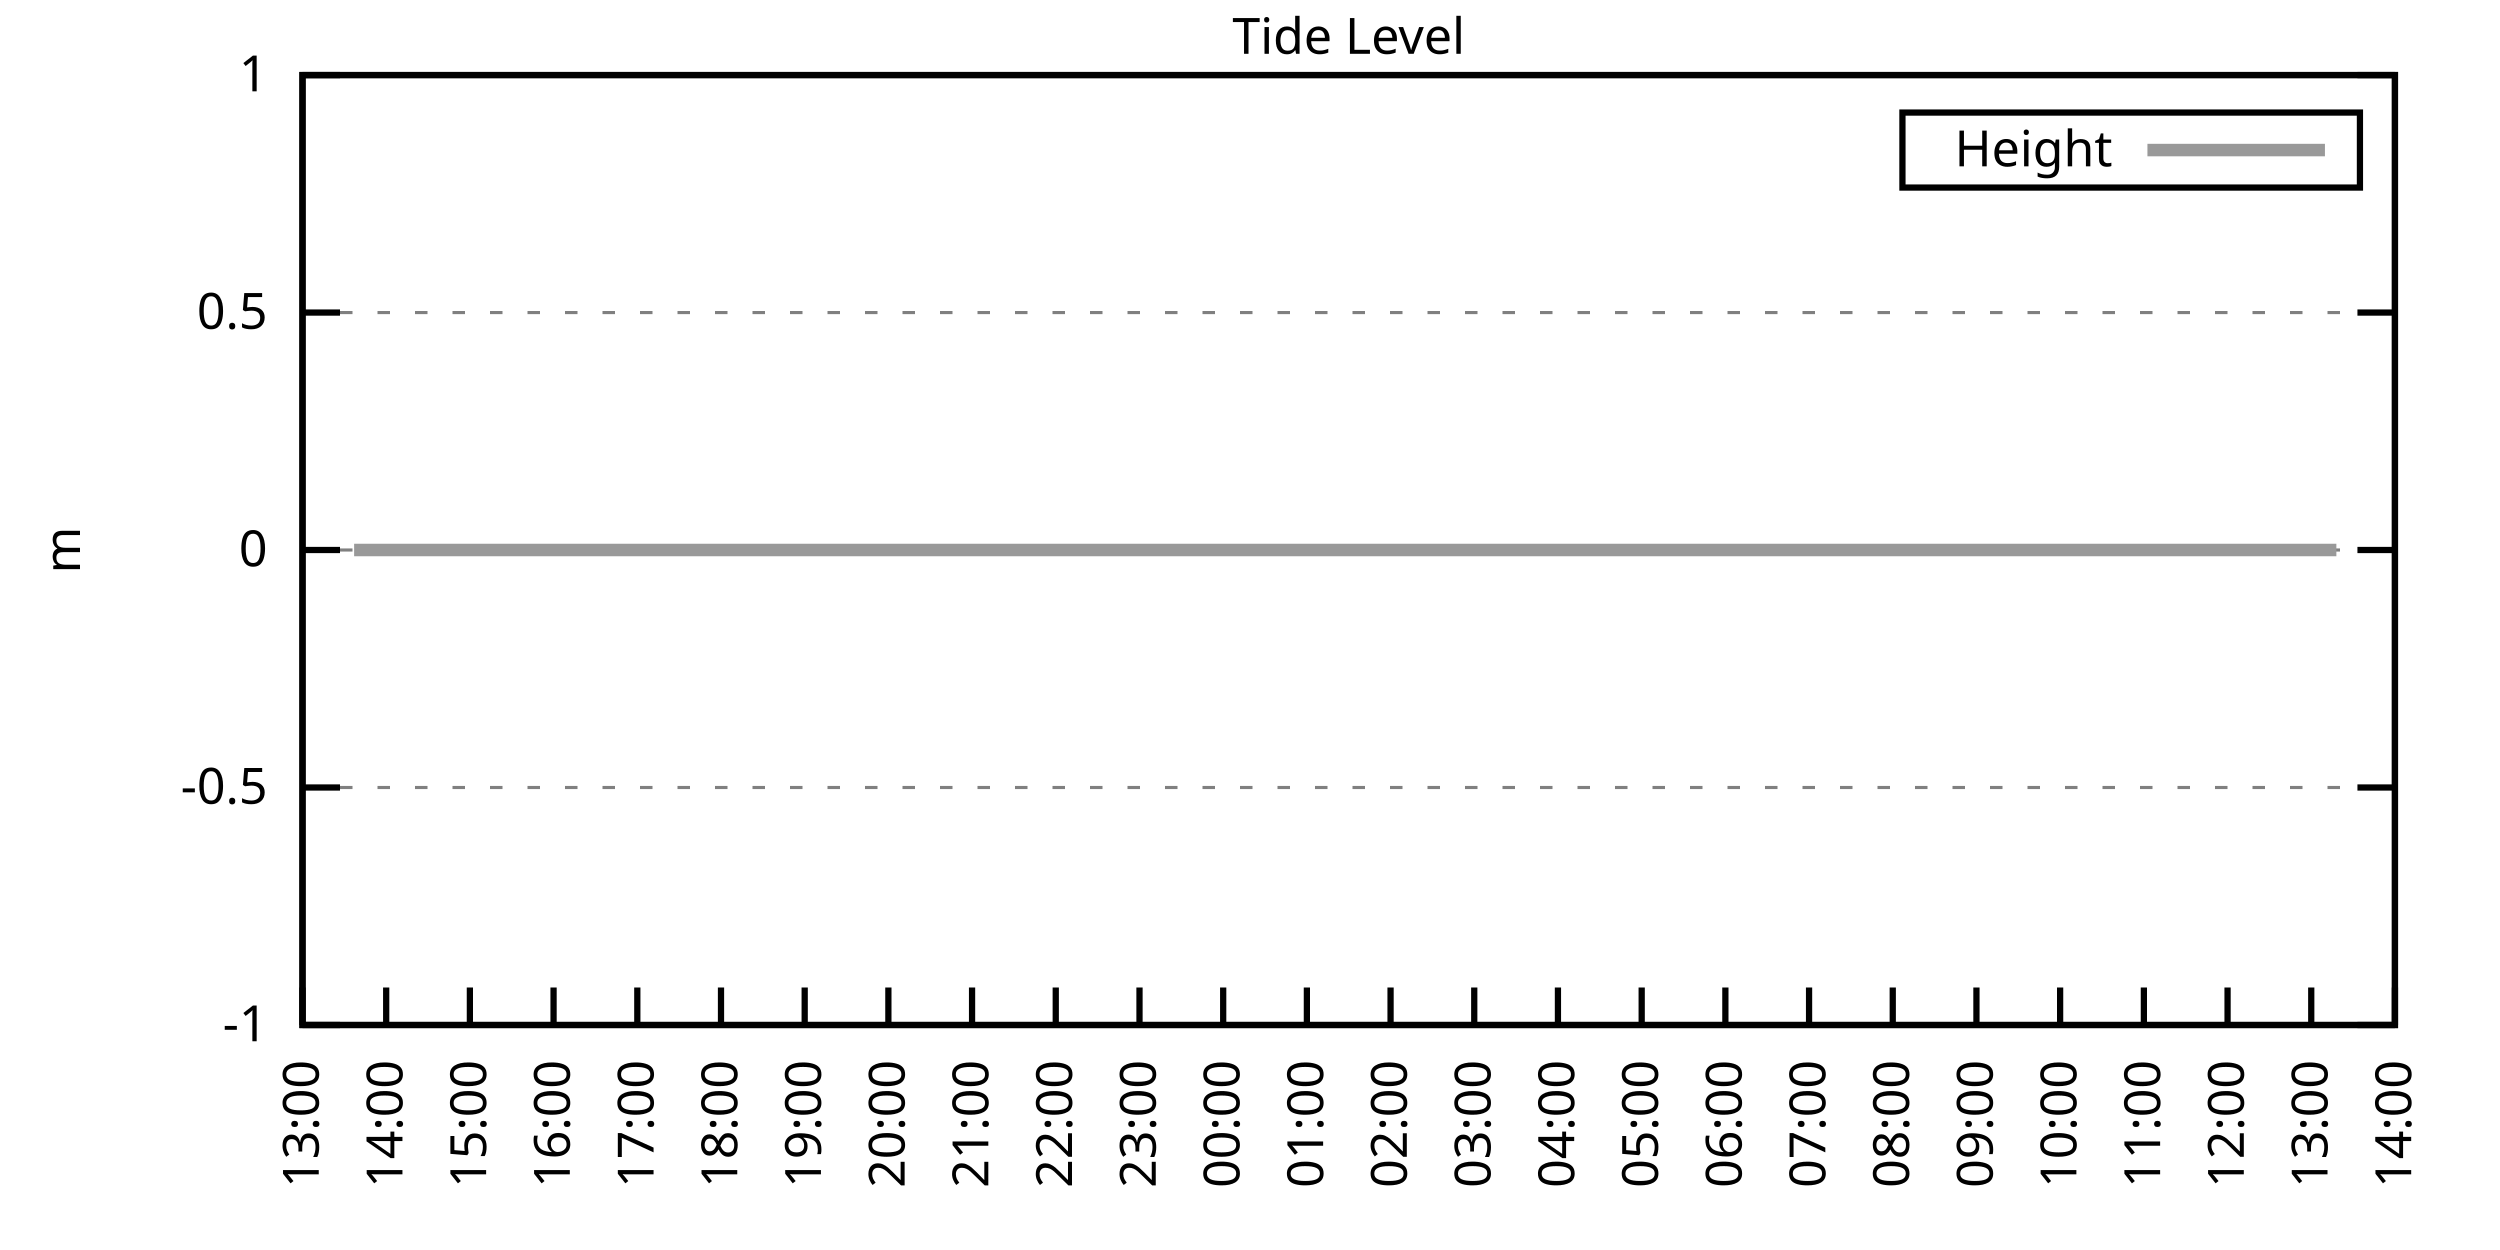
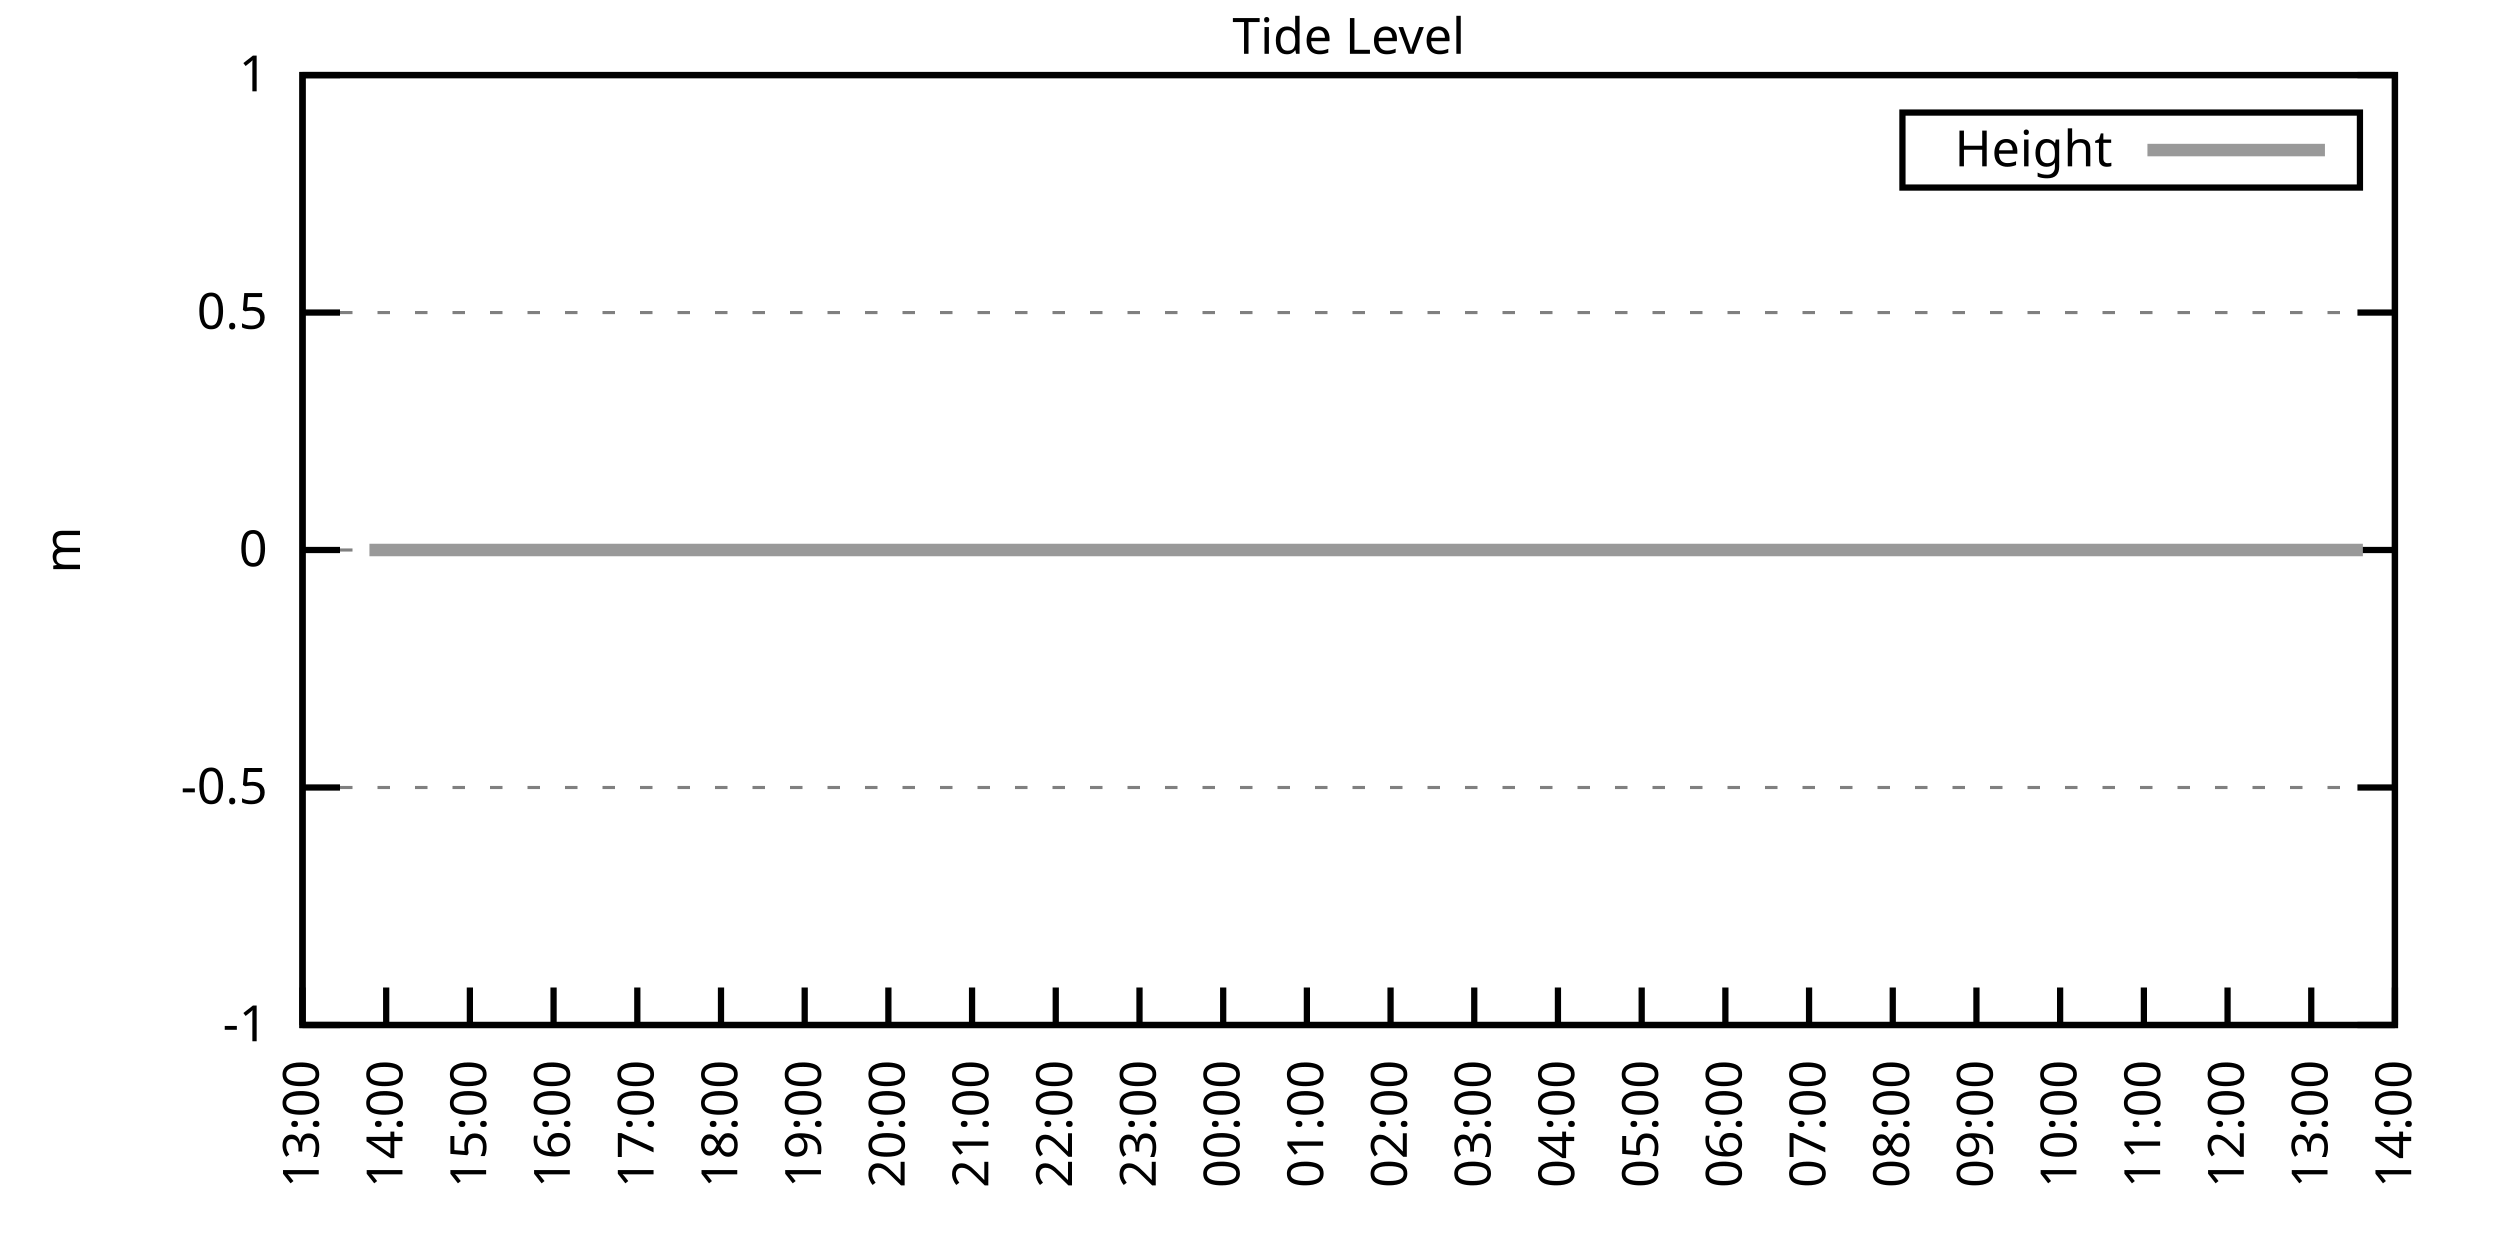
<svg xmlns="http://www.w3.org/2000/svg" xmlns:xlink="http://www.w3.org/1999/xlink" width="400" height="200" viewBox="0 0 400 200">
  <g id="gnuplot_canvas">
    <rect x="0" y="0" width="400" height="200" fill="none" />
    <defs>
      <circle id="gpDot" r="0.5" stroke-width="0.5" stroke="currentColor" />
      <path id="gpPt0" stroke-width="0.333" stroke="currentColor" d="M-1,0 h2 M0,-1 v2" />
      <path id="gpPt1" stroke-width="0.333" stroke="currentColor" d="M-1,-1 L1,1 M1,-1 L-1,1" />
      <path id="gpPt2" stroke-width="0.333" stroke="currentColor" d="M-1,0 L1,0 M0,-1 L0,1 M-1,-1 L1,1 M-1,1 L1,-1" />
      <rect id="gpPt3" stroke-width="0.333" stroke="currentColor" x="-1" y="-1" width="2" height="2" />
      <rect id="gpPt4" stroke-width="0.333" stroke="currentColor" fill="currentColor" x="-1" y="-1" width="2" height="2" />
      <circle id="gpPt5" stroke-width="0.333" stroke="currentColor" cx="0" cy="0" r="1" />
      <use xlink:href="#gpPt5" id="gpPt6" fill="currentColor" stroke="none" />
      <path id="gpPt7" stroke-width="0.333" stroke="currentColor" d="M0,-1.33 L-1.33,0.67 L1.33,0.67 z" />
      <use xlink:href="#gpPt7" id="gpPt8" fill="currentColor" stroke="none" />
      <use xlink:href="#gpPt7" id="gpPt9" stroke="currentColor" transform="rotate(180)" />
      <use xlink:href="#gpPt9" id="gpPt10" fill="currentColor" stroke="none" />
      <use xlink:href="#gpPt3" id="gpPt11" stroke="currentColor" transform="rotate(45)" />
      <use xlink:href="#gpPt11" id="gpPt12" fill="currentColor" stroke="none" />
      <path id="gpPt13" stroke-width="0.333" stroke="currentColor" d="M0,1.330 L1.265,0.411 L0.782,-1.067 L-0.782,-1.076 L-1.265,0.411 z" />
      <use xlink:href="#gpPt13" id="gpPt14" fill="currentColor" stroke="none" />
      <filter id="textbox" filterUnits="objectBoundingBox" x="0" y="0" height="1" width="1">
        <feFlood flood-color="white" flood-opacity="1" result="bgnd" />
        <feComposite in="SourceGraphic" in2="bgnd" operator="atop" />
      </filter>
      <filter id="greybox" filterUnits="objectBoundingBox" x="0" y="0" height="1" width="1">
        <feFlood flood-color="lightgrey" flood-opacity="1" result="grey" />
        <feComposite in="SourceGraphic" in2="grey" operator="atop" />
      </filter>
    </defs>
    <g fill="none" color="white" stroke="currentColor" stroke-width="1.00" stroke-linecap="butt" stroke-linejoin="miter">
</g>
    <g fill="none" color="black" stroke="currentColor" stroke-width="1.00" stroke-linecap="butt" stroke-linejoin="miter">
      <g stroke="none" shape-rendering="crispEdges">
        <polygon fill="rgb(255, 255, 255)" points="48.40,164.00 383.18,164.00 383.18,12.02 48.40,12.02 " />
      </g>
    </g>
    <g fill="none" color="black" stroke="currentColor" stroke-width="1.00" stroke-linecap="butt" stroke-linejoin="miter">
</g>
    <g fill="none" color="black" stroke="black" stroke-width="0.50" stroke-linecap="butt" stroke-linejoin="miter">
</g>
    <g fill="none" color="gray" stroke="currentColor" stroke-width="0.50" stroke-linecap="butt" stroke-linejoin="miter">
      <path stroke="gray" stroke-dasharray="2,4" class="gridline" d="M48.40,164.00 L383.19,164.00  " />
    </g>
    <g fill="none" color="gray" stroke="gray" stroke-width="1.00" stroke-linecap="butt" stroke-linejoin="miter">
</g>
    <g fill="none" color="black" stroke="currentColor" stroke-width="1.00" stroke-linecap="butt" stroke-linejoin="miter">
      <path stroke="black" d="M48.40,164.00 L54.40,164.00 M383.19,164.00 L377.19,164.00  " />
      <g transform="translate(42.80,166.60)" stroke="none" fill="black" font-family="Sans" font-size="8.00" text-anchor="end">
        <text>
          <tspan font-family="Sans">-1</tspan>
        </text>
      </g>
    </g>
    <g fill="none" color="black" stroke="currentColor" stroke-width="1.00" stroke-linecap="butt" stroke-linejoin="miter">
</g>
    <g fill="none" color="black" stroke="black" stroke-width="0.50" stroke-linecap="butt" stroke-linejoin="miter">
</g>
    <g fill="none" color="gray" stroke="currentColor" stroke-width="0.50" stroke-linecap="butt" stroke-linejoin="miter">
      <path stroke="gray" stroke-dasharray="2,4" class="gridline" d="M48.40,126.00 L383.19,126.00  " />
    </g>
    <g fill="none" color="gray" stroke="gray" stroke-width="1.00" stroke-linecap="butt" stroke-linejoin="miter">
</g>
    <g fill="none" color="black" stroke="currentColor" stroke-width="1.00" stroke-linecap="butt" stroke-linejoin="miter">
      <path stroke="black" d="M48.40,126.00 L54.40,126.00 M383.19,126.00 L377.19,126.00  " />
      <g transform="translate(42.80,128.60)" stroke="none" fill="black" font-family="Sans" font-size="8.00" text-anchor="end">
        <text>
          <tspan font-family="Sans">-0.5</tspan>
        </text>
      </g>
    </g>
    <g fill="none" color="black" stroke="currentColor" stroke-width="1.00" stroke-linecap="butt" stroke-linejoin="miter">
</g>
    <g fill="none" color="black" stroke="black" stroke-width="0.50" stroke-linecap="butt" stroke-linejoin="miter">
</g>
    <g fill="none" color="gray" stroke="currentColor" stroke-width="0.50" stroke-linecap="butt" stroke-linejoin="miter">
      <path stroke="gray" stroke-dasharray="2,4" class="gridline" d="M48.40,88.00 L383.19,88.00  " />
    </g>
    <g fill="none" color="gray" stroke="gray" stroke-width="1.00" stroke-linecap="butt" stroke-linejoin="miter">
</g>
    <g fill="none" color="black" stroke="currentColor" stroke-width="1.00" stroke-linecap="butt" stroke-linejoin="miter">
      <path stroke="black" d="M48.40,88.00 L54.40,88.00 M383.19,88.00 L377.19,88.00  " />
      <g transform="translate(42.80,90.60)" stroke="none" fill="black" font-family="Sans" font-size="8.00" text-anchor="end">
        <text>
          <tspan font-family="Sans"> 0</tspan>
        </text>
      </g>
    </g>
    <g fill="none" color="black" stroke="currentColor" stroke-width="1.00" stroke-linecap="butt" stroke-linejoin="miter">
</g>
    <g fill="none" color="black" stroke="black" stroke-width="0.50" stroke-linecap="butt" stroke-linejoin="miter">
</g>
    <g fill="none" color="gray" stroke="currentColor" stroke-width="0.50" stroke-linecap="butt" stroke-linejoin="miter">
      <path stroke="gray" stroke-dasharray="2,4" class="gridline" d="M48.40,50.01 L383.19,50.01  " />
    </g>
    <g fill="none" color="gray" stroke="gray" stroke-width="1.00" stroke-linecap="butt" stroke-linejoin="miter">
</g>
    <g fill="none" color="black" stroke="currentColor" stroke-width="1.00" stroke-linecap="butt" stroke-linejoin="miter">
      <path stroke="black" d="M48.40,50.01 L54.40,50.01 M383.19,50.01 L377.19,50.01  " />
      <g transform="translate(42.80,52.61)" stroke="none" fill="black" font-family="Sans" font-size="8.00" text-anchor="end">
        <text>
          <tspan font-family="Sans"> 0.5</tspan>
        </text>
      </g>
    </g>
    <g fill="none" color="black" stroke="currentColor" stroke-width="1.00" stroke-linecap="butt" stroke-linejoin="miter">
</g>
    <g fill="none" color="black" stroke="black" stroke-width="0.50" stroke-linecap="butt" stroke-linejoin="miter">
</g>
    <g fill="none" color="gray" stroke="currentColor" stroke-width="0.50" stroke-linecap="butt" stroke-linejoin="miter">
      <path stroke="gray" stroke-dasharray="2,4" class="gridline" d="M48.40,12.01 L383.19,12.01  " />
    </g>
    <g fill="none" color="gray" stroke="gray" stroke-width="1.00" stroke-linecap="butt" stroke-linejoin="miter">
</g>
    <g fill="none" color="black" stroke="currentColor" stroke-width="1.00" stroke-linecap="butt" stroke-linejoin="miter">
      <path stroke="black" d="M48.40,12.01 L54.40,12.01 M383.19,12.01 L377.19,12.01  " />
      <g transform="translate(42.80,14.61)" stroke="none" fill="black" font-family="Sans" font-size="8.00" text-anchor="end">
        <text>
          <tspan font-family="Sans"> 1</tspan>
        </text>
      </g>
    </g>
    <g fill="none" color="black" stroke="currentColor" stroke-width="1.00" stroke-linecap="butt" stroke-linejoin="miter">
      <path stroke="black" d="M48.40,164.00 L48.40,158.00  " />
      <g transform="translate(51.00,169.60) rotate(270.00)" stroke="none" fill="black" font-family="Sans" font-size="8.00" text-anchor="end">
        <text>
          <tspan font-family="Sans">13:00</tspan>
        </text>
      </g>
    </g>
    <g fill="none" color="black" stroke="currentColor" stroke-width="1.00" stroke-linecap="butt" stroke-linejoin="miter">
      <path stroke="black" d="M61.79,164.00 L61.79,158.00  " />
      <g transform="translate(64.39,169.60) rotate(270.00)" stroke="none" fill="black" font-family="Sans" font-size="8.00" text-anchor="end">
        <text>
          <tspan font-family="Sans">14:00</tspan>
        </text>
      </g>
    </g>
    <g fill="none" color="black" stroke="currentColor" stroke-width="1.00" stroke-linecap="butt" stroke-linejoin="miter">
      <path stroke="black" d="M75.18,164.00 L75.18,158.00  " />
      <g transform="translate(77.78,169.60) rotate(270.00)" stroke="none" fill="black" font-family="Sans" font-size="8.00" text-anchor="end">
        <text>
          <tspan font-family="Sans">15:00</tspan>
        </text>
      </g>
    </g>
    <g fill="none" color="black" stroke="currentColor" stroke-width="1.00" stroke-linecap="butt" stroke-linejoin="miter">
      <path stroke="black" d="M88.57,164.00 L88.57,158.00  " />
      <g transform="translate(91.17,169.60) rotate(270.00)" stroke="none" fill="black" font-family="Sans" font-size="8.00" text-anchor="end">
        <text>
          <tspan font-family="Sans">16:00</tspan>
        </text>
      </g>
    </g>
    <g fill="none" color="black" stroke="currentColor" stroke-width="1.00" stroke-linecap="butt" stroke-linejoin="miter">
      <path stroke="black" d="M101.97,164.00 L101.97,158.00  " />
      <g transform="translate(104.57,169.60) rotate(270.00)" stroke="none" fill="black" font-family="Sans" font-size="8.00" text-anchor="end">
        <text>
          <tspan font-family="Sans">17:00</tspan>
        </text>
      </g>
    </g>
    <g fill="none" color="black" stroke="currentColor" stroke-width="1.00" stroke-linecap="butt" stroke-linejoin="miter">
      <path stroke="black" d="M115.36,164.00 L115.36,158.00  " />
      <g transform="translate(117.96,169.60) rotate(270.00)" stroke="none" fill="black" font-family="Sans" font-size="8.00" text-anchor="end">
        <text>
          <tspan font-family="Sans">18:00</tspan>
        </text>
      </g>
    </g>
    <g fill="none" color="black" stroke="currentColor" stroke-width="1.00" stroke-linecap="butt" stroke-linejoin="miter">
      <path stroke="black" d="M128.75,164.00 L128.75,158.00  " />
      <g transform="translate(131.35,169.60) rotate(270.00)" stroke="none" fill="black" font-family="Sans" font-size="8.00" text-anchor="end">
        <text>
          <tspan font-family="Sans">19:00</tspan>
        </text>
      </g>
    </g>
    <g fill="none" color="black" stroke="currentColor" stroke-width="1.00" stroke-linecap="butt" stroke-linejoin="miter">
      <path stroke="black" d="M142.14,164.00 L142.14,158.00  " />
      <g transform="translate(144.74,169.60) rotate(270.00)" stroke="none" fill="black" font-family="Sans" font-size="8.00" text-anchor="end">
        <text>
          <tspan font-family="Sans">20:00</tspan>
        </text>
      </g>
    </g>
    <g fill="none" color="black" stroke="currentColor" stroke-width="1.00" stroke-linecap="butt" stroke-linejoin="miter">
      <path stroke="black" d="M155.53,164.00 L155.53,158.00  " />
      <g transform="translate(158.13,169.60) rotate(270.00)" stroke="none" fill="black" font-family="Sans" font-size="8.00" text-anchor="end">
        <text>
          <tspan font-family="Sans">21:00</tspan>
        </text>
      </g>
    </g>
    <g fill="none" color="black" stroke="currentColor" stroke-width="1.00" stroke-linecap="butt" stroke-linejoin="miter">
      <path stroke="black" d="M168.92,164.00 L168.92,158.00  " />
      <g transform="translate(171.52,169.60) rotate(270.00)" stroke="none" fill="black" font-family="Sans" font-size="8.00" text-anchor="end">
        <text>
          <tspan font-family="Sans">22:00</tspan>
        </text>
      </g>
    </g>
    <g fill="none" color="black" stroke="currentColor" stroke-width="1.00" stroke-linecap="butt" stroke-linejoin="miter">
      <path stroke="black" d="M182.32,164.00 L182.32,158.00  " />
      <g transform="translate(184.92,169.60) rotate(270.00)" stroke="none" fill="black" font-family="Sans" font-size="8.00" text-anchor="end">
        <text>
          <tspan font-family="Sans">23:00</tspan>
        </text>
      </g>
    </g>
    <g fill="none" color="black" stroke="currentColor" stroke-width="1.00" stroke-linecap="butt" stroke-linejoin="miter">
      <path stroke="black" d="M195.71,164.00 L195.71,158.00  " />
      <g transform="translate(198.31,169.60) rotate(270.00)" stroke="none" fill="black" font-family="Sans" font-size="8.00" text-anchor="end">
        <text>
          <tspan font-family="Sans">00:00</tspan>
        </text>
      </g>
    </g>
    <g fill="none" color="black" stroke="currentColor" stroke-width="1.00" stroke-linecap="butt" stroke-linejoin="miter">
      <path stroke="black" d="M209.10,164.00 L209.10,158.00  " />
      <g transform="translate(211.70,169.60) rotate(270.00)" stroke="none" fill="black" font-family="Sans" font-size="8.00" text-anchor="end">
        <text>
          <tspan font-family="Sans">01:00</tspan>
        </text>
      </g>
    </g>
    <g fill="none" color="black" stroke="currentColor" stroke-width="1.00" stroke-linecap="butt" stroke-linejoin="miter">
      <path stroke="black" d="M222.49,164.00 L222.49,158.00  " />
      <g transform="translate(225.09,169.60) rotate(270.00)" stroke="none" fill="black" font-family="Sans" font-size="8.00" text-anchor="end">
        <text>
          <tspan font-family="Sans">02:00</tspan>
        </text>
      </g>
    </g>
    <g fill="none" color="black" stroke="currentColor" stroke-width="1.00" stroke-linecap="butt" stroke-linejoin="miter">
      <path stroke="black" d="M235.88,164.00 L235.88,158.00  " />
      <g transform="translate(238.48,169.60) rotate(270.00)" stroke="none" fill="black" font-family="Sans" font-size="8.00" text-anchor="end">
        <text>
          <tspan font-family="Sans">03:00</tspan>
        </text>
      </g>
    </g>
    <g fill="none" color="black" stroke="currentColor" stroke-width="1.00" stroke-linecap="butt" stroke-linejoin="miter">
      <path stroke="black" d="M249.27,164.00 L249.27,158.00  " />
      <g transform="translate(251.87,169.60) rotate(270.00)" stroke="none" fill="black" font-family="Sans" font-size="8.00" text-anchor="end">
        <text>
          <tspan font-family="Sans">04:00</tspan>
        </text>
      </g>
    </g>
    <g fill="none" color="black" stroke="currentColor" stroke-width="1.00" stroke-linecap="butt" stroke-linejoin="miter">
      <path stroke="black" d="M262.67,164.00 L262.67,158.00  " />
      <g transform="translate(265.27,169.60) rotate(270.00)" stroke="none" fill="black" font-family="Sans" font-size="8.00" text-anchor="end">
        <text>
          <tspan font-family="Sans">05:00</tspan>
        </text>
      </g>
    </g>
    <g fill="none" color="black" stroke="currentColor" stroke-width="1.00" stroke-linecap="butt" stroke-linejoin="miter">
      <path stroke="black" d="M276.06,164.00 L276.06,158.00  " />
      <g transform="translate(278.66,169.60) rotate(270.00)" stroke="none" fill="black" font-family="Sans" font-size="8.00" text-anchor="end">
        <text>
          <tspan font-family="Sans">06:00</tspan>
        </text>
      </g>
    </g>
    <g fill="none" color="black" stroke="currentColor" stroke-width="1.00" stroke-linecap="butt" stroke-linejoin="miter">
      <path stroke="black" d="M289.45,164.00 L289.45,158.00  " />
      <g transform="translate(292.05,169.60) rotate(270.00)" stroke="none" fill="black" font-family="Sans" font-size="8.00" text-anchor="end">
        <text>
          <tspan font-family="Sans">07:00</tspan>
        </text>
      </g>
    </g>
    <g fill="none" color="black" stroke="currentColor" stroke-width="1.00" stroke-linecap="butt" stroke-linejoin="miter">
      <path stroke="black" d="M302.84,164.00 L302.84,158.00  " />
      <g transform="translate(305.44,169.60) rotate(270.00)" stroke="none" fill="black" font-family="Sans" font-size="8.00" text-anchor="end">
        <text>
          <tspan font-family="Sans">08:00</tspan>
        </text>
      </g>
    </g>
    <g fill="none" color="black" stroke="currentColor" stroke-width="1.00" stroke-linecap="butt" stroke-linejoin="miter">
      <path stroke="black" d="M316.23,164.00 L316.23,158.00  " />
      <g transform="translate(318.83,169.60) rotate(270.00)" stroke="none" fill="black" font-family="Sans" font-size="8.00" text-anchor="end">
        <text>
          <tspan font-family="Sans">09:00</tspan>
        </text>
      </g>
    </g>
    <g fill="none" color="black" stroke="currentColor" stroke-width="1.00" stroke-linecap="butt" stroke-linejoin="miter">
      <path stroke="black" d="M329.62,164.00 L329.62,158.00  " />
      <g transform="translate(332.22,169.60) rotate(270.00)" stroke="none" fill="black" font-family="Sans" font-size="8.00" text-anchor="end">
        <text>
          <tspan font-family="Sans">10:00</tspan>
        </text>
      </g>
    </g>
    <g fill="none" color="black" stroke="currentColor" stroke-width="1.00" stroke-linecap="butt" stroke-linejoin="miter">
      <path stroke="black" d="M343.02,164.00 L343.02,158.00  " />
      <g transform="translate(345.62,169.60) rotate(270.00)" stroke="none" fill="black" font-family="Sans" font-size="8.00" text-anchor="end">
        <text>
          <tspan font-family="Sans">11:00</tspan>
        </text>
      </g>
    </g>
    <g fill="none" color="black" stroke="currentColor" stroke-width="1.00" stroke-linecap="butt" stroke-linejoin="miter">
      <path stroke="black" d="M356.41,164.00 L356.41,158.00  " />
      <g transform="translate(359.01,169.60) rotate(270.00)" stroke="none" fill="black" font-family="Sans" font-size="8.00" text-anchor="end">
        <text>
          <tspan font-family="Sans">12:00</tspan>
        </text>
      </g>
    </g>
    <g fill="none" color="black" stroke="currentColor" stroke-width="1.00" stroke-linecap="butt" stroke-linejoin="miter">
      <path stroke="black" d="M369.80,164.00 L369.80,158.00  " />
      <g transform="translate(372.40,169.60) rotate(270.00)" stroke="none" fill="black" font-family="Sans" font-size="8.00" text-anchor="end">
        <text>
          <tspan font-family="Sans">13:00</tspan>
        </text>
      </g>
    </g>
    <g fill="none" color="black" stroke="currentColor" stroke-width="1.00" stroke-linecap="butt" stroke-linejoin="miter">
      <path stroke="black" d="M383.19,164.00 L383.19,158.00  " />
      <g transform="translate(385.79,169.60) rotate(270.00)" stroke="none" fill="black" font-family="Sans" font-size="8.00" text-anchor="end">
        <text>
          <tspan font-family="Sans">14:00</tspan>
        </text>
      </g>
    </g>
    <g fill="none" color="black" stroke="currentColor" stroke-width="1.00" stroke-linecap="butt" stroke-linejoin="miter">
</g>
    <g fill="none" color="black" stroke="currentColor" stroke-width="1.00" stroke-linecap="butt" stroke-linejoin="miter">
      <path stroke="black" d="M48.40,12.01 L48.40,164.00 L383.19,164.00 L383.19,12.01 L48.40,12.01 Z  " />
    </g>
    <g fill="none" color="black" stroke="currentColor" stroke-width="1.00" stroke-linecap="butt" stroke-linejoin="miter">
</g>
    <g fill="none" color="black" stroke="currentColor" stroke-width="1.00" stroke-linecap="butt" stroke-linejoin="miter">
      <path stroke="black" d="M304.39,30.01 L304.39,18.01 L377.59,18.01 L377.59,30.01 L304.39,30.01 Z  " />
    </g>
    <g id="Tide_level_plot_1">
      <g fill="none" color="white" stroke="black" stroke-width="2.00" stroke-linecap="butt" stroke-linejoin="miter">
</g>
      <g fill="none" color="black" stroke="currentColor" stroke-width="2.00" stroke-linecap="butt" stroke-linejoin="miter">
        <g transform="translate(337.99,26.61)" stroke="none" fill="black" font-family="Sans" font-size="8.00" text-anchor="end">
          <text>
            <tspan font-family="Sans">Height</tspan>
          </text>
        </g>
      </g>
      <g fill="none" color="black" stroke="currentColor" stroke-width="2.00" stroke-linecap="butt" stroke-linejoin="miter">
-         <path stroke="rgb(153, 153, 153)" d="M343.59,24.01 L371.99,24.01 M56.66,88.00 L59.11,88.00 L61.35,88.00 L63.80,88.00 L66.03,88.00 L68.04,88.00   L70.50,88.00 L72.50,88.00 L74.74,88.00 L77.19,88.00 L79.42,88.00 L81.43,88.00 L83.66,88.00 L85.90,88.00   L87.91,88.00 L90.36,88.00 L92.59,88.00 L94.82,88.00 L97.06,88.00 L99.29,88.00 L101.52,88.00 L103.53,88.00   L106.21,88.00 L108.22,88.00 L110.67,88.00 L112.46,88.00 L114.91,88.00 L117.14,88.00 L119.38,88.00 L121.61,88.00   L123.84,88.00 L126.07,88.00 L128.30,88.00 L130.54,88.00 L132.99,88.00 L135.00,88.00 L137.45,88.00 L139.46,88.00   L141.92,88.00 L144.15,88.00 L146.16,88.00 L148.39,88.00 L150.85,88.00 L152.85,88.00 L155.09,88.00 L157.54,88.00   L159.55,88.00 L162.01,88.00 L164.24,88.00 L166.25,88.00 L168.25,88.00 L170.71,88.00 L172.72,88.00 L175.17,88.00   L177.41,88.00 L179.86,88.00 L181.87,88.00 L184.10,88.00 L186.11,88.00 L188.57,88.00 L191.02,88.00 L192.81,88.00   L195.26,88.00 L197.49,88.00 L199.95,88.00 L202.18,88.00 L204.41,88.00 L206.64,88.00 L208.88,88.00 L211.11,88.00   L213.34,88.00 L215.35,88.00 L217.80,88.00 L219.37,88.00 L222.04,88.00 L224.28,88.00 L226.51,88.00 L228.74,88.00   L230.75,88.00 L233.20,88.00 L235.44,88.00 L237.44,88.00 L240.12,88.00 L242.13,88.00 L244.14,88.00 L246.82,88.00   L249.05,88.00 L251.06,88.00 L253.07,88.00 L255.52,88.00 L257.98,88.00 L260.21,88.00 L262.00,88.00 L264.67,88.00   L266.68,88.00 L269.14,88.00 L271.15,88.00 L273.60,88.00 L275.39,88.00 L277.84,88.00 L280.07,88.00 L282.53,88.00   L284.32,88.00 L289.00,88.00 L291.23,88.00 L293.69,88.00 L295.92,88.00 L297.93,88.00 L300.16,88.00 L302.39,88.00   L304.63,88.00 L306.63,88.00 L309.09,88.00 L311.32,88.00 L313.55,88.00 L316.01,88.00 L318.02,88.00 L320.25,88.00   L322.70,88.00 L324.94,88.00 L326.72,88.00 L329.18,88.00 L331.41,88.00 L333.64,88.00 L336.10,88.00 L338.10,88.00   L340.34,88.00 L342.57,88.00 L344.80,88.00 L346.81,88.00 L349.26,88.00 L351.72,88.00 L353.51,88.00 L355.96,88.00   L358.19,88.00 L360.42,88.00 L362.66,88.00 L365.11,88.00 L367.12,88.00 L369.35,88.00 L371.81,88.00 L373.82,88.00    " />
+         <path stroke="rgb(153, 153, 153)" d="M343.59,24.01 L371.99,24.01 M59.11,88.00 L61.35,88.00 L63.80,88.00 L66.03,88.00 L68.04,88.00 L70.50,88.00   L72.50,88.00 L74.74,88.00 L77.19,88.00 L79.42,88.00 L81.43,88.00 L83.66,88.00 L85.90,88.00 L87.91,88.00   L90.36,88.00 L92.59,88.00 L94.82,88.00 L97.06,88.00 L99.29,88.00 L101.52,88.00 L103.53,88.00 L106.21,88.00   L108.22,88.00 L110.67,88.00 L112.46,88.00 L114.91,88.00 L117.14,88.00 L119.38,88.00 L121.61,88.00 L123.84,88.00   L126.07,88.00 L128.30,88.00 L130.54,88.00 L132.99,88.00 L135.00,88.00 L137.45,88.00 L139.46,88.00 L141.92,88.00   L144.15,88.00 L146.16,88.00 L148.39,88.00 L150.85,88.00 L152.85,88.00 L155.09,88.00 L157.54,88.00 L159.55,88.00   L162.01,88.00 L164.24,88.00 L166.25,88.00 L168.25,88.00 L170.71,88.00 L172.72,88.00 L175.17,88.00 L177.41,88.00   L179.86,88.00 L181.87,88.00 L184.10,88.00 L186.11,88.00 L188.57,88.00 L191.02,88.00 L192.81,88.00 L195.26,88.00   L197.49,88.00 L199.95,88.00 L202.18,88.00 L204.41,88.00 L206.64,88.00 L208.88,88.00 L211.11,88.00 L213.34,88.00   L215.35,88.00 L217.80,88.00 L219.37,88.00 L222.04,88.00 L224.28,88.00 L226.51,88.00 L228.74,88.00 L230.75,88.00   L233.20,88.00 L235.44,88.00 L237.44,88.00 L240.12,88.00 L242.13,88.00 L244.14,88.00 L246.82,88.00 L249.05,88.00   L251.06,88.00 L253.07,88.00 L255.52,88.00 L257.98,88.00 L260.21,88.00 L262.00,88.00 L264.67,88.00 L266.68,88.00   L269.14,88.00 L271.15,88.00 L273.60,88.00 L275.39,88.00 L277.84,88.00 L280.07,88.00 L282.53,88.00 L284.32,88.00   L289.00,88.00 L291.23,88.00 L293.69,88.00 L295.92,88.00 L297.93,88.00 L300.16,88.00 L302.39,88.00 L304.63,88.00   L306.63,88.00 L309.09,88.00 L311.32,88.00 L313.55,88.00 L316.01,88.00 L318.02,88.00 L320.25,88.00 L322.70,88.00   L324.94,88.00 L326.72,88.00 L329.18,88.00 L331.41,88.00 L333.64,88.00 L336.10,88.00 L338.10,88.00 L340.34,88.00   L342.57,88.00 L344.80,88.00 L346.81,88.00 L349.26,88.00 L351.72,88.00 L353.51,88.00 L355.96,88.00 L358.19,88.00   L360.42,88.00 L362.66,88.00 L365.11,88.00 L367.12,88.00 L369.35,88.00 L371.81,88.00 L373.82,88.00 L376.05,88.00   L378.06,88.00  " />
      </g>
    </g>
    <g fill="none" color="black" stroke="currentColor" stroke-width="2.00" stroke-linecap="butt" stroke-linejoin="miter">
</g>
    <g fill="none" color="black" stroke="black" stroke-width="1.00" stroke-linecap="butt" stroke-linejoin="miter">
</g>
    <g fill="none" color="black" stroke="currentColor" stroke-width="1.00" stroke-linecap="butt" stroke-linejoin="miter">
      <path stroke="black" d="M48.40,12.01 L48.40,164.00 L383.19,164.00 L383.19,12.01 L48.40,12.01 Z  " />
      <g transform="translate(12.80,88.01) rotate(270.00)" stroke="none" fill="black" font-family="Sans" font-size="8.00" text-anchor="middle">
        <text>
          <tspan font-family="Sans">m</tspan>
        </text>
      </g>
    </g>
    <g fill="none" color="black" stroke="currentColor" stroke-width="1.00" stroke-linecap="butt" stroke-linejoin="miter">
</g>
    <g fill="none" color="black" stroke="currentColor" stroke-width="1.00" stroke-linecap="butt" stroke-linejoin="miter">
      <g transform="translate(215.79,8.61)" stroke="none" fill="black" font-family="Sans" font-size="8.00" text-anchor="middle">
        <text>
          <tspan font-family="Sans">Tide Level</tspan>
        </text>
      </g>
    </g>
    <g fill="none" color="black" stroke="currentColor" stroke-width="1.00" stroke-linecap="butt" stroke-linejoin="miter">
</g>
  </g>
</svg>
